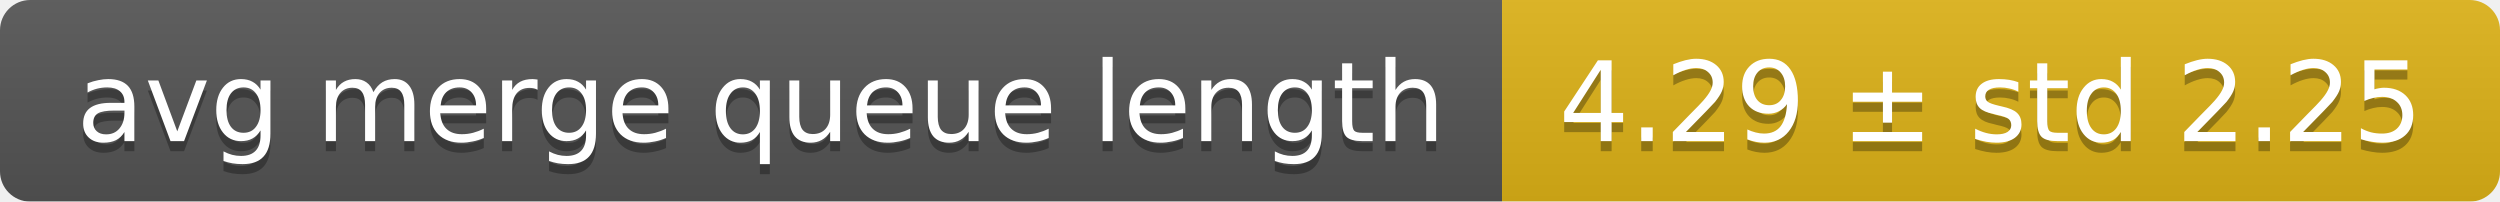
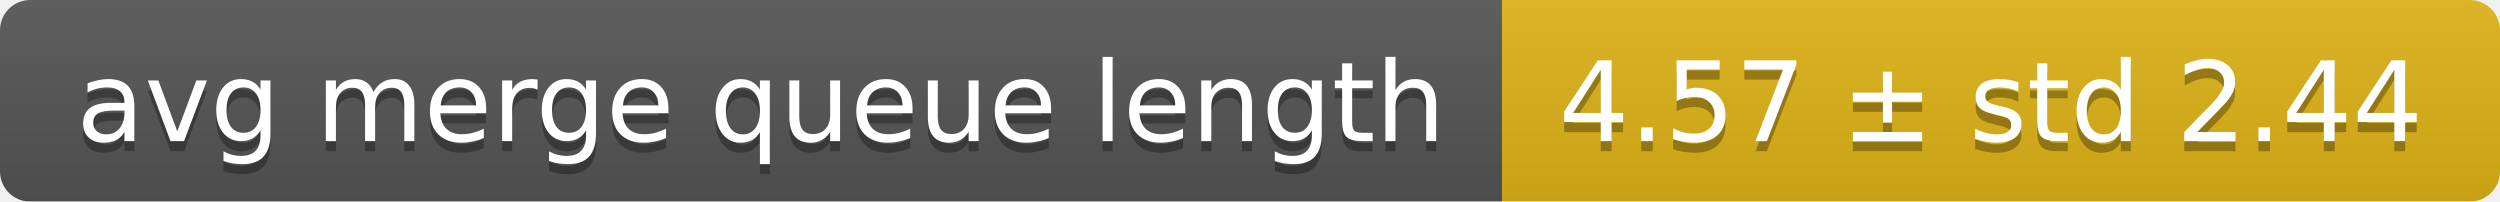
<svg xmlns="http://www.w3.org/2000/svg" width="248" height="20">
  <linearGradient id="smooth" x2="0" y2="100%">
    <stop offset="0" stop-color="#bbb" stop-opacity=".1" />
    <stop offset="1" stop-opacity=".1" />
  </linearGradient>
  <mask id="round">
    <rect width="248" height="20" rx="3" fill="#fff" />
  </mask>
  <g mask="url(#round)">
    <rect width="149" height="20" fill="#555" />
    <rect x="149" width="99" height="20" fill="#dfb317" />
    <rect width="248" height="20" fill="url(#smooth)" />
  </g>
  <g fill="#fff" text-anchor="middle" font-family="DejaVu Sans,Verdana,Geneva,sans-serif" font-size="11">
    <text x="75.5" y="15" fill="#010101" fill-opacity=".3">avg merge queue length</text>
    <text x="75.5" y="14">avg merge queue length</text>
-     <text x="197.5" y="15" fill="#010101" fill-opacity=".3">4.29 ± std 2.25</text>
-     <text x="197.5" y="14">4.29 ± std 2.25</text>
+     <text x="197.5" y="15" fill="#010101" fill-opacity=".3">4.57 ± std 2.44</text>
+     <text x="197.5" y="14">4.57 ± std 2.44</text>
  </g>
</svg>
